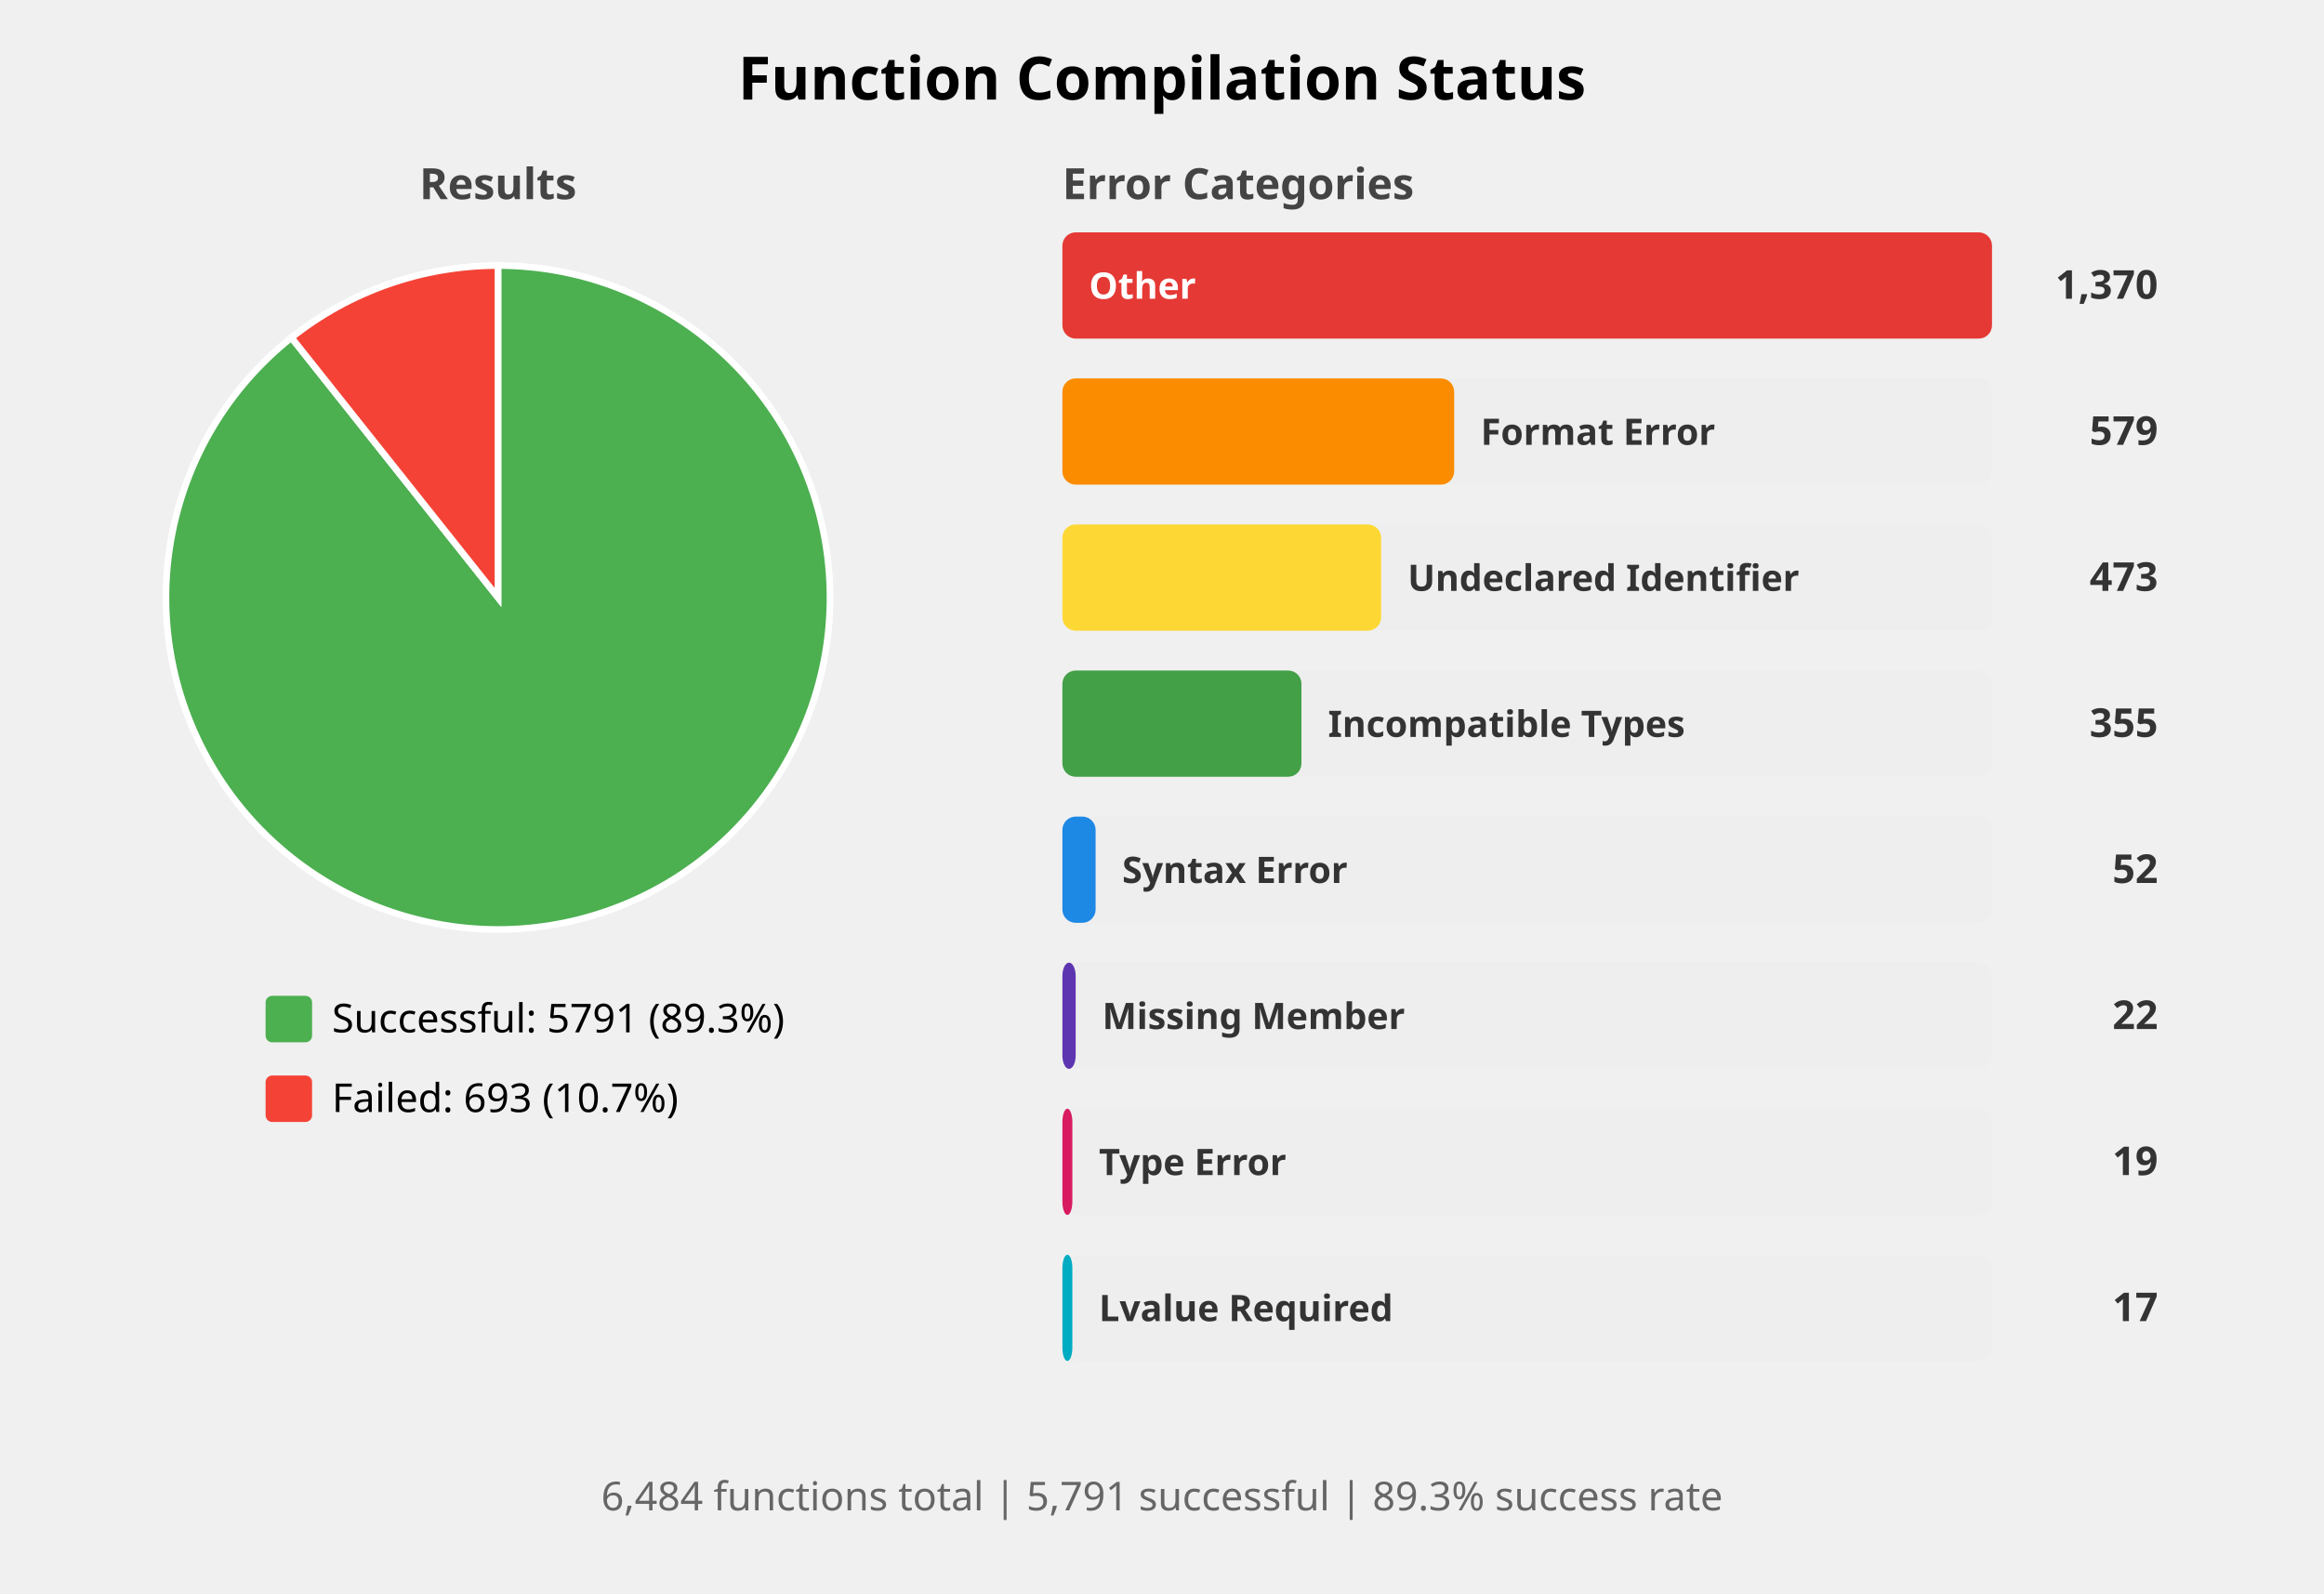
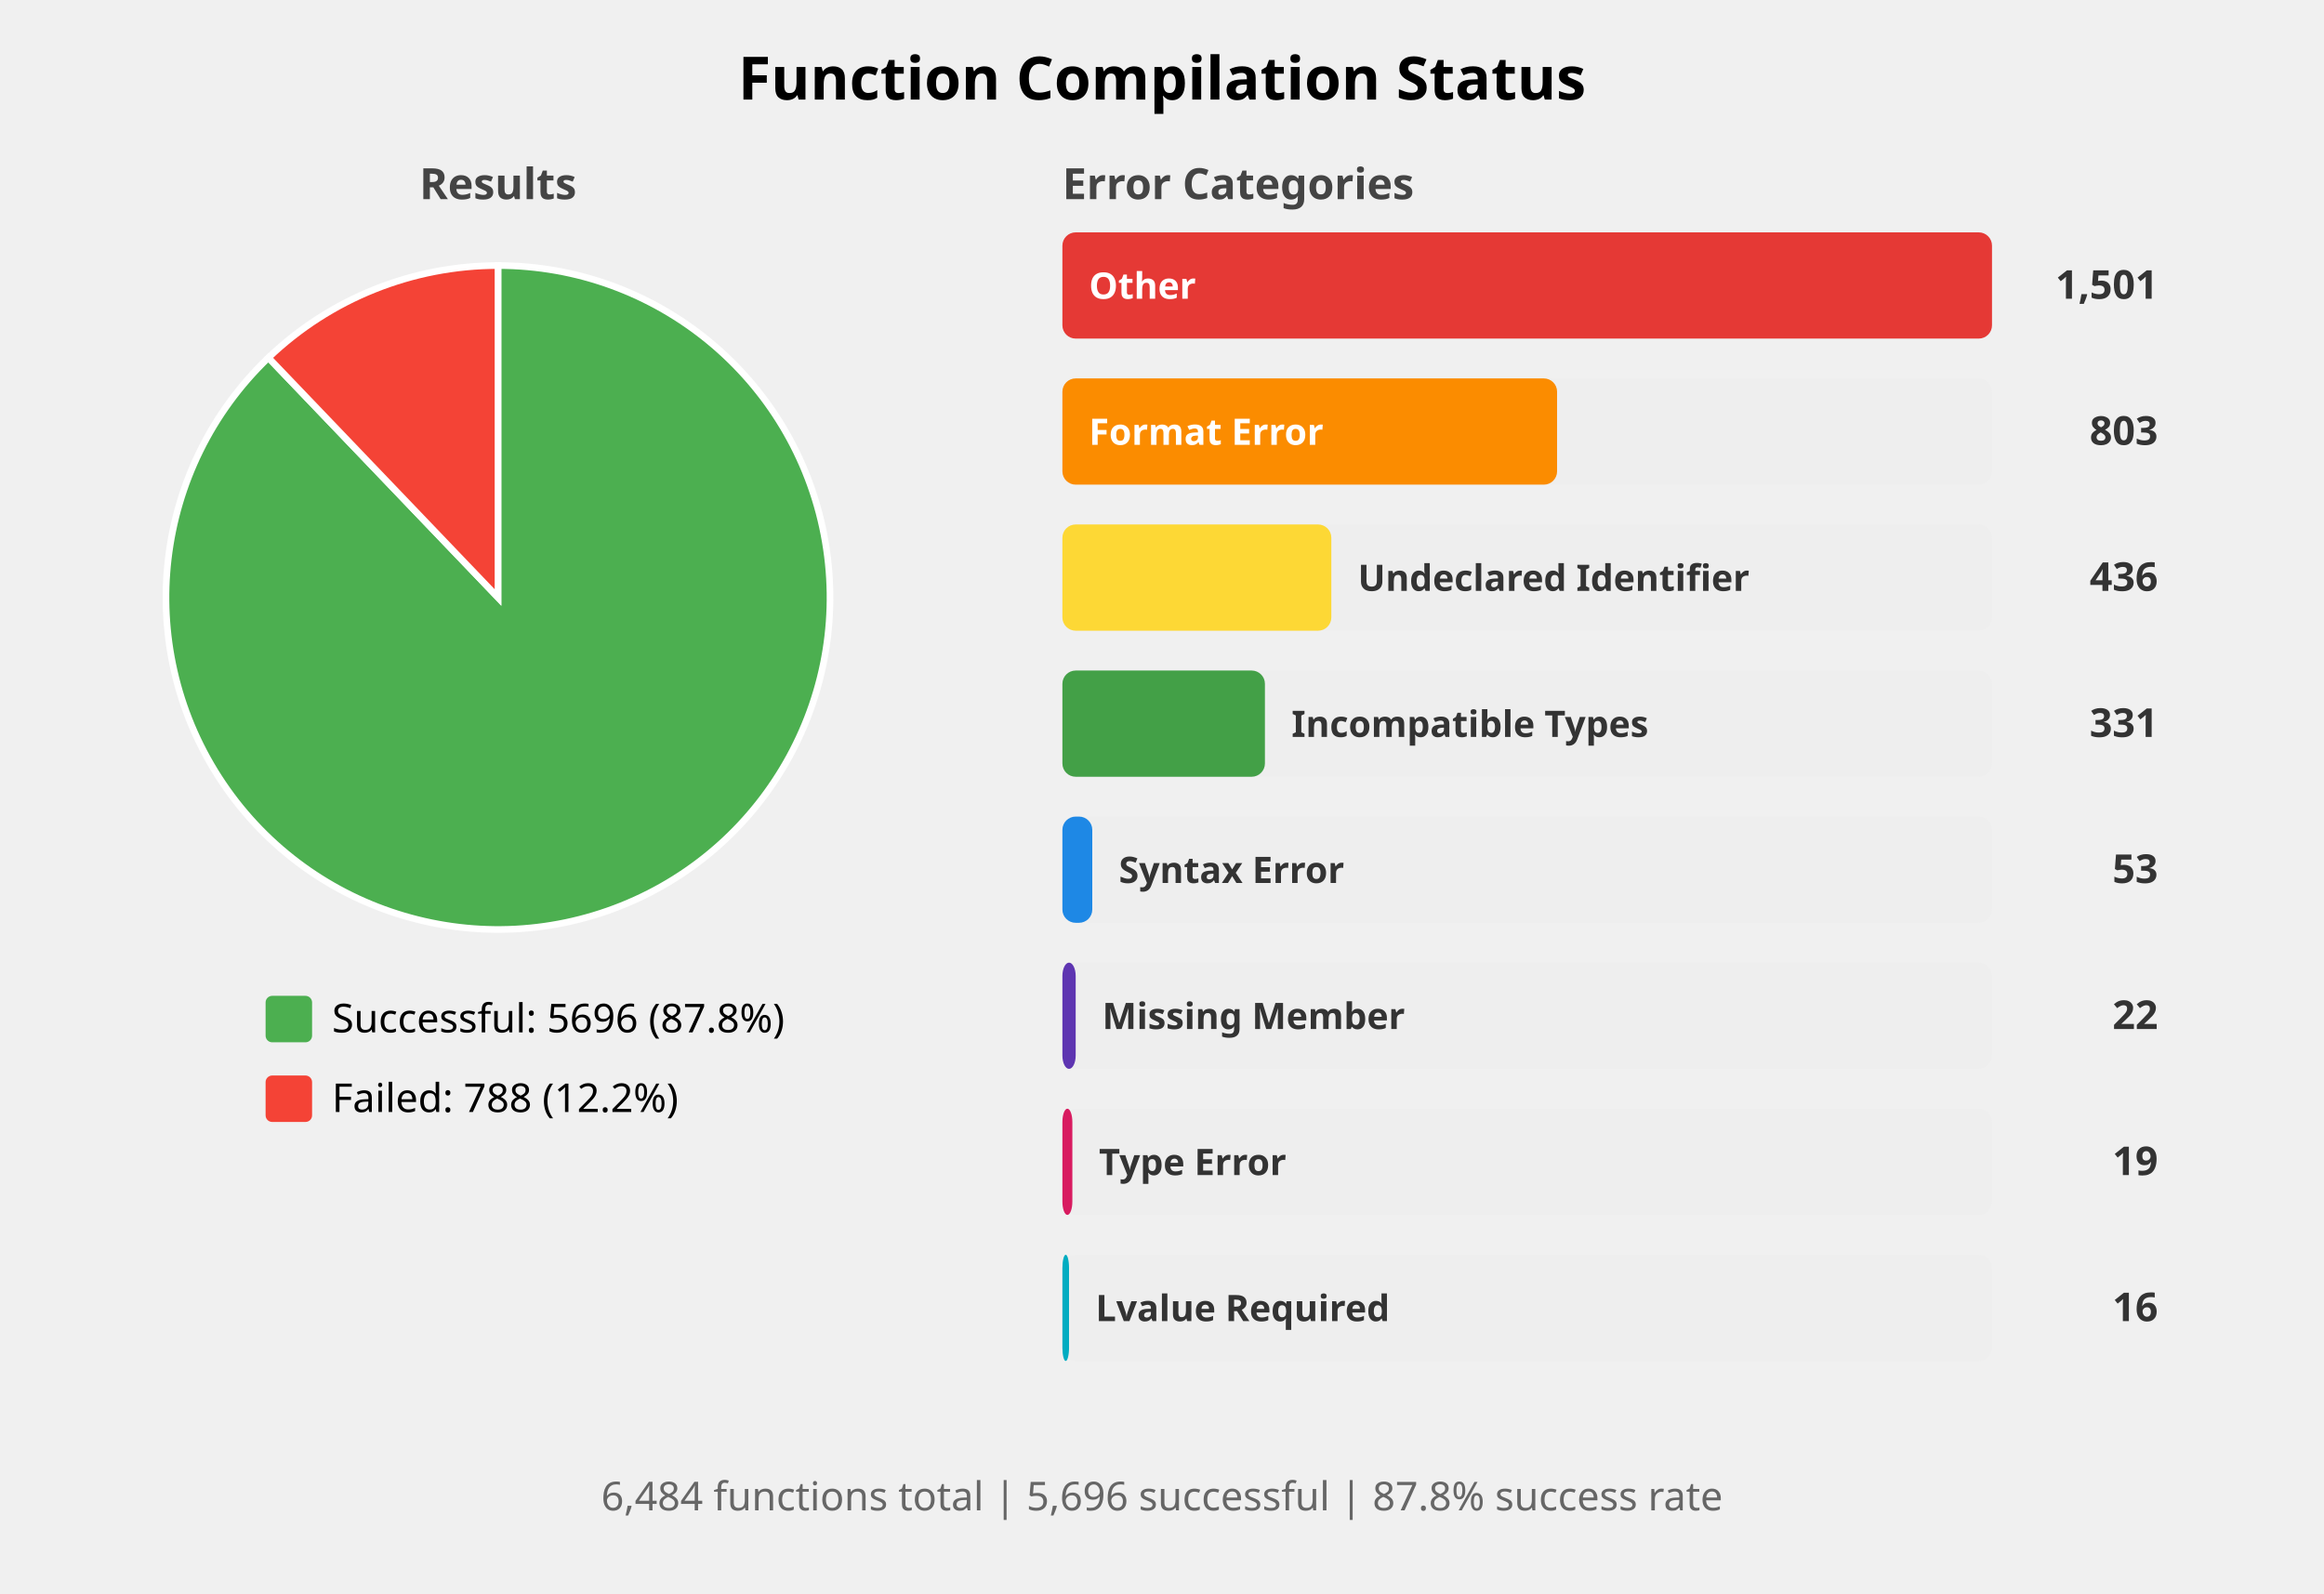
<svg xmlns="http://www.w3.org/2000/svg" width="700" height="480" viewBox="0 0 700 480">
  <style>
    .title { font: bold 18px sans-serif; }
    .subtitle { font: bold 13px sans-serif; fill: #444; }
    .label { font: 12px sans-serif; }
    .bar-label { font: bold 11px sans-serif; fill: white; }
    .bar-label-dark { font: bold 11px sans-serif; fill: #333; }
    .count { font: bold 12px sans-serif; fill: #333; }
    .summary { font: 12px sans-serif; fill: #666; }
  </style>
  <rect width="100%%" height="100%%" fill="white" />
  <text x="350" y="30" class="title" text-anchor="middle">Function Compilation Status</text>
  <text x="150" y="60" class="subtitle" text-anchor="middle">Results</text>
-   <path d="M 150,180 L 150.00,80.00 A 100,100 0 1,1 87.78,101.71 Z" fill="#4CAF50" stroke="white" stroke-width="2" />
-   <path d="M 150,180 L 87.78,101.71 A 100,100 0 0,1 150.00,80.00 Z" fill="#F44336" stroke="white" stroke-width="2" />
+   <path d="M 150,180 L 150.00,80.00 A 100,100 0 1,1 80.85,107.76 Z" fill="#4CAF50" stroke="white" stroke-width="2" />
+   <path d="M 150,180 L 80.85,107.76 A 100,100 0 0,1 150.00,80.00 Z" fill="#F44336" stroke="white" stroke-width="2" />
  <rect x="80" y="300" width="14" height="14" fill="#4CAF50" rx="2" />
-   <text x="100" y="311" class="label">Successful: 5791 (89.3%)</text>
+   <text x="100" y="311" class="label">Successful: 5696 (87.8%)</text>
  <rect x="80" y="324" width="14" height="14" fill="#F44336" rx="2" />
-   <text x="100" y="335" class="label">Failed: 693 (10.7%)</text>
+   <text x="100" y="335" class="label">Failed: 788 (12.2%)</text>
  <text x="320" y="60" class="subtitle">Error Categories</text>
  <rect x="320" y="70" width="280" height="32" fill="#EEEEEE" rx="4" />
  <rect x="320" y="70" width="280" height="32" fill="#E53935" rx="4" />
  <text x="328" y="90" class="bar-label">Other</text>
-   <text x="650" y="90" class="count" text-anchor="end">1,370</text>
+   <text x="650" y="90" class="count" text-anchor="end">1,501</text>
  <rect x="320" y="114" width="280" height="32" fill="#EEEEEE" rx="4" />
-   <rect x="320" y="114" width="118" height="32" fill="#FB8C00" rx="4" />
-   <text x="446" y="134" class="bar-label-dark">Format Error</text>
-   <text x="650" y="134" class="count" text-anchor="end">579</text>
+   <rect x="320" y="114" width="149" height="32" fill="#FB8C00" rx="4" />
+   <text x="328" y="134" class="bar-label">Format Error</text>
+   <text x="650" y="134" class="count" text-anchor="end">803</text>
  <rect x="320" y="158" width="280" height="32" fill="#EEEEEE" rx="4" />
-   <rect x="320" y="158" width="96" height="32" fill="#FDD835" rx="4" />
-   <text x="424" y="178" class="bar-label-dark">Undeclared Identifier</text>
-   <text x="650" y="178" class="count" text-anchor="end">473</text>
+   <rect x="320" y="158" width="81" height="32" fill="#FDD835" rx="4" />
+   <text x="409" y="178" class="bar-label-dark">Undeclared Identifier</text>
+   <text x="650" y="178" class="count" text-anchor="end">436</text>
  <rect x="320" y="202" width="280" height="32" fill="#EEEEEE" rx="4" />
-   <rect x="320" y="202" width="72" height="32" fill="#43A047" rx="4" />
-   <text x="400" y="222" class="bar-label-dark">Incompatible Types</text>
-   <text x="650" y="222" class="count" text-anchor="end">355</text>
+   <rect x="320" y="202" width="61" height="32" fill="#43A047" rx="4" />
+   <text x="389" y="222" class="bar-label-dark">Incompatible Types</text>
+   <text x="650" y="222" class="count" text-anchor="end">331</text>
  <rect x="320" y="246" width="280" height="32" fill="#EEEEEE" rx="4" />
-   <rect x="320" y="246" width="10" height="32" fill="#1E88E5" rx="4" />
-   <text x="338" y="266" class="bar-label-dark">Syntax Error</text>
-   <text x="650" y="266" class="count" text-anchor="end">52</text>
+   <rect x="320" y="246" width="9" height="32" fill="#1E88E5" rx="4" />
+   <text x="337" y="266" class="bar-label-dark">Syntax Error</text>
+   <text x="650" y="266" class="count" text-anchor="end">53</text>
  <rect x="320" y="290" width="280" height="32" fill="#EEEEEE" rx="4" />
  <rect x="320" y="290" width="4" height="32" fill="#5E35B1" rx="4" />
  <text x="332" y="310" class="bar-label-dark">Missing Member</text>
  <text x="650" y="310" class="count" text-anchor="end">22</text>
  <rect x="320" y="334" width="280" height="32" fill="#EEEEEE" rx="4" />
  <rect x="320" y="334" width="3" height="32" fill="#D81B60" rx="4" />
  <text x="331" y="354" class="bar-label-dark">Type Error</text>
  <text x="650" y="354" class="count" text-anchor="end">19</text>
  <rect x="320" y="378" width="280" height="32" fill="#EEEEEE" rx="4" />
-   <rect x="320" y="378" width="3" height="32" fill="#00ACC1" rx="4" />
-   <text x="331" y="398" class="bar-label-dark">Lvalue Required</text>
-   <text x="650" y="398" class="count" text-anchor="end">17</text>
+   <rect x="320" y="378" width="2" height="32" fill="#00ACC1" rx="4" />
+   <text x="330" y="398" class="bar-label-dark">Lvalue Required</text>
+   <text x="650" y="398" class="count" text-anchor="end">16</text>
  <text x="350" y="455" class="summary" text-anchor="middle">
-     6,484 functions total | 5,791 successful | 89.3% success rate
+     6,484 functions total | 5,696 successful | 87.8% success rate
  </text>
</svg>
